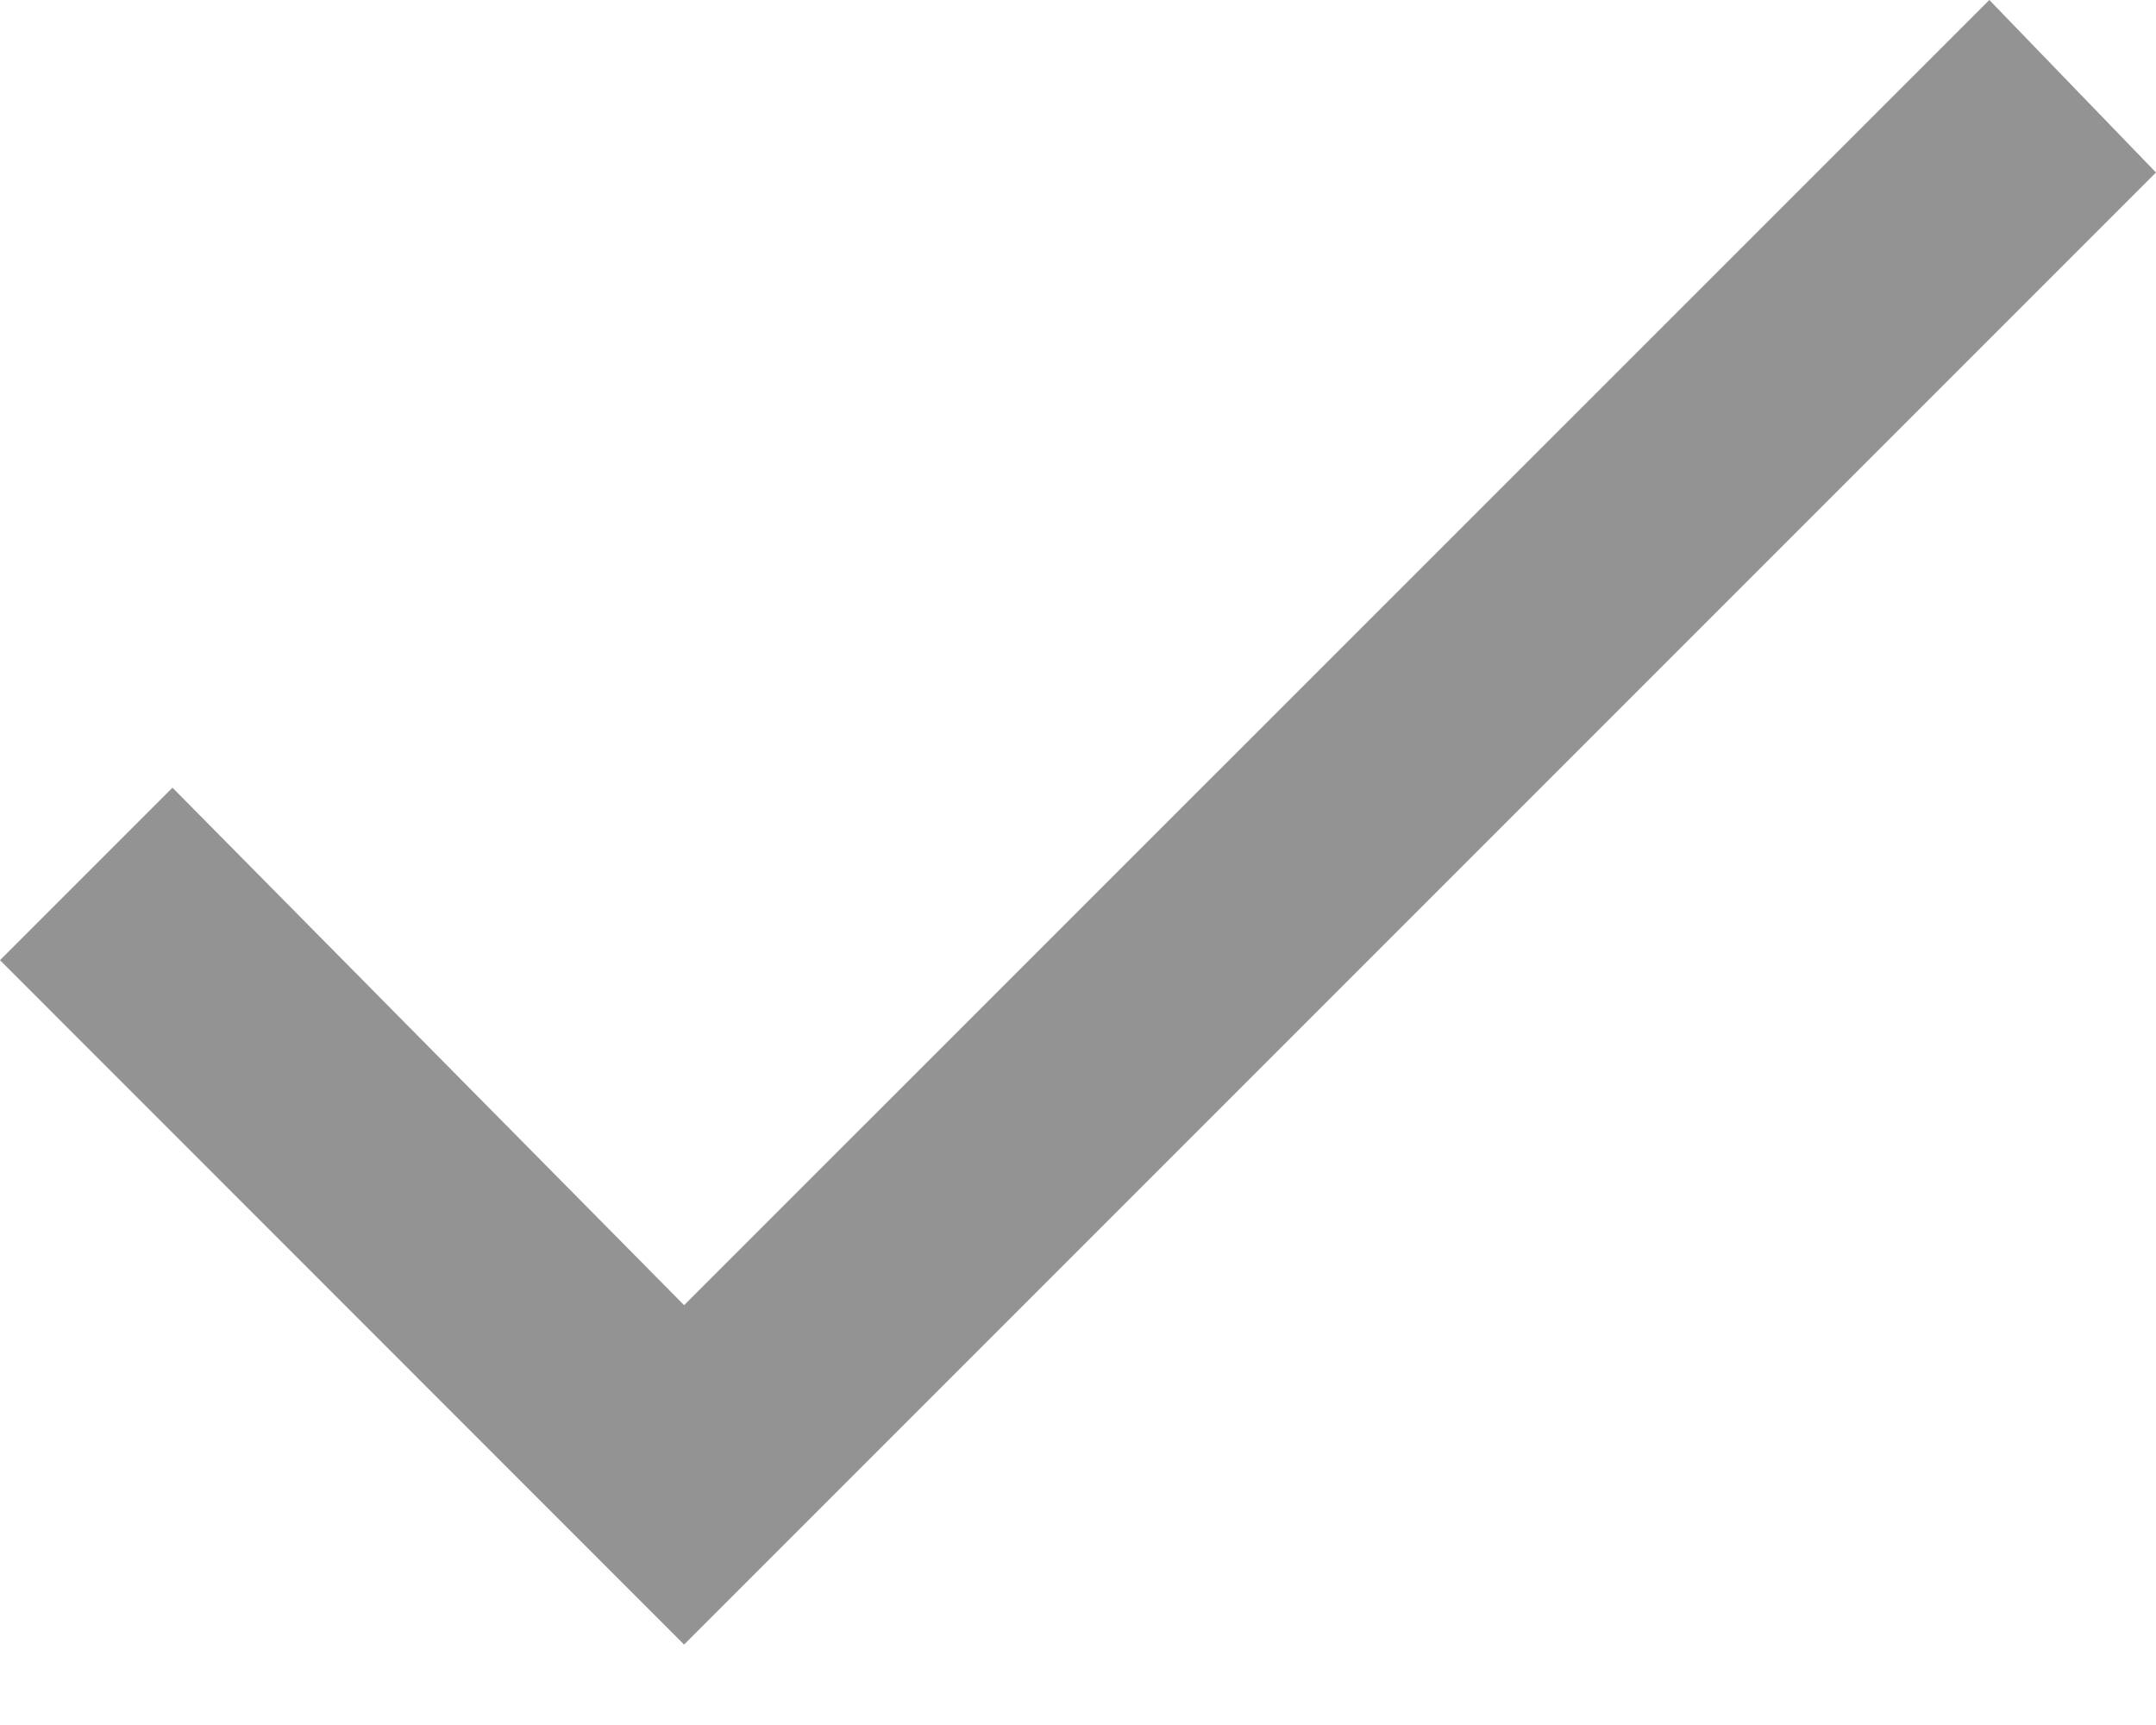
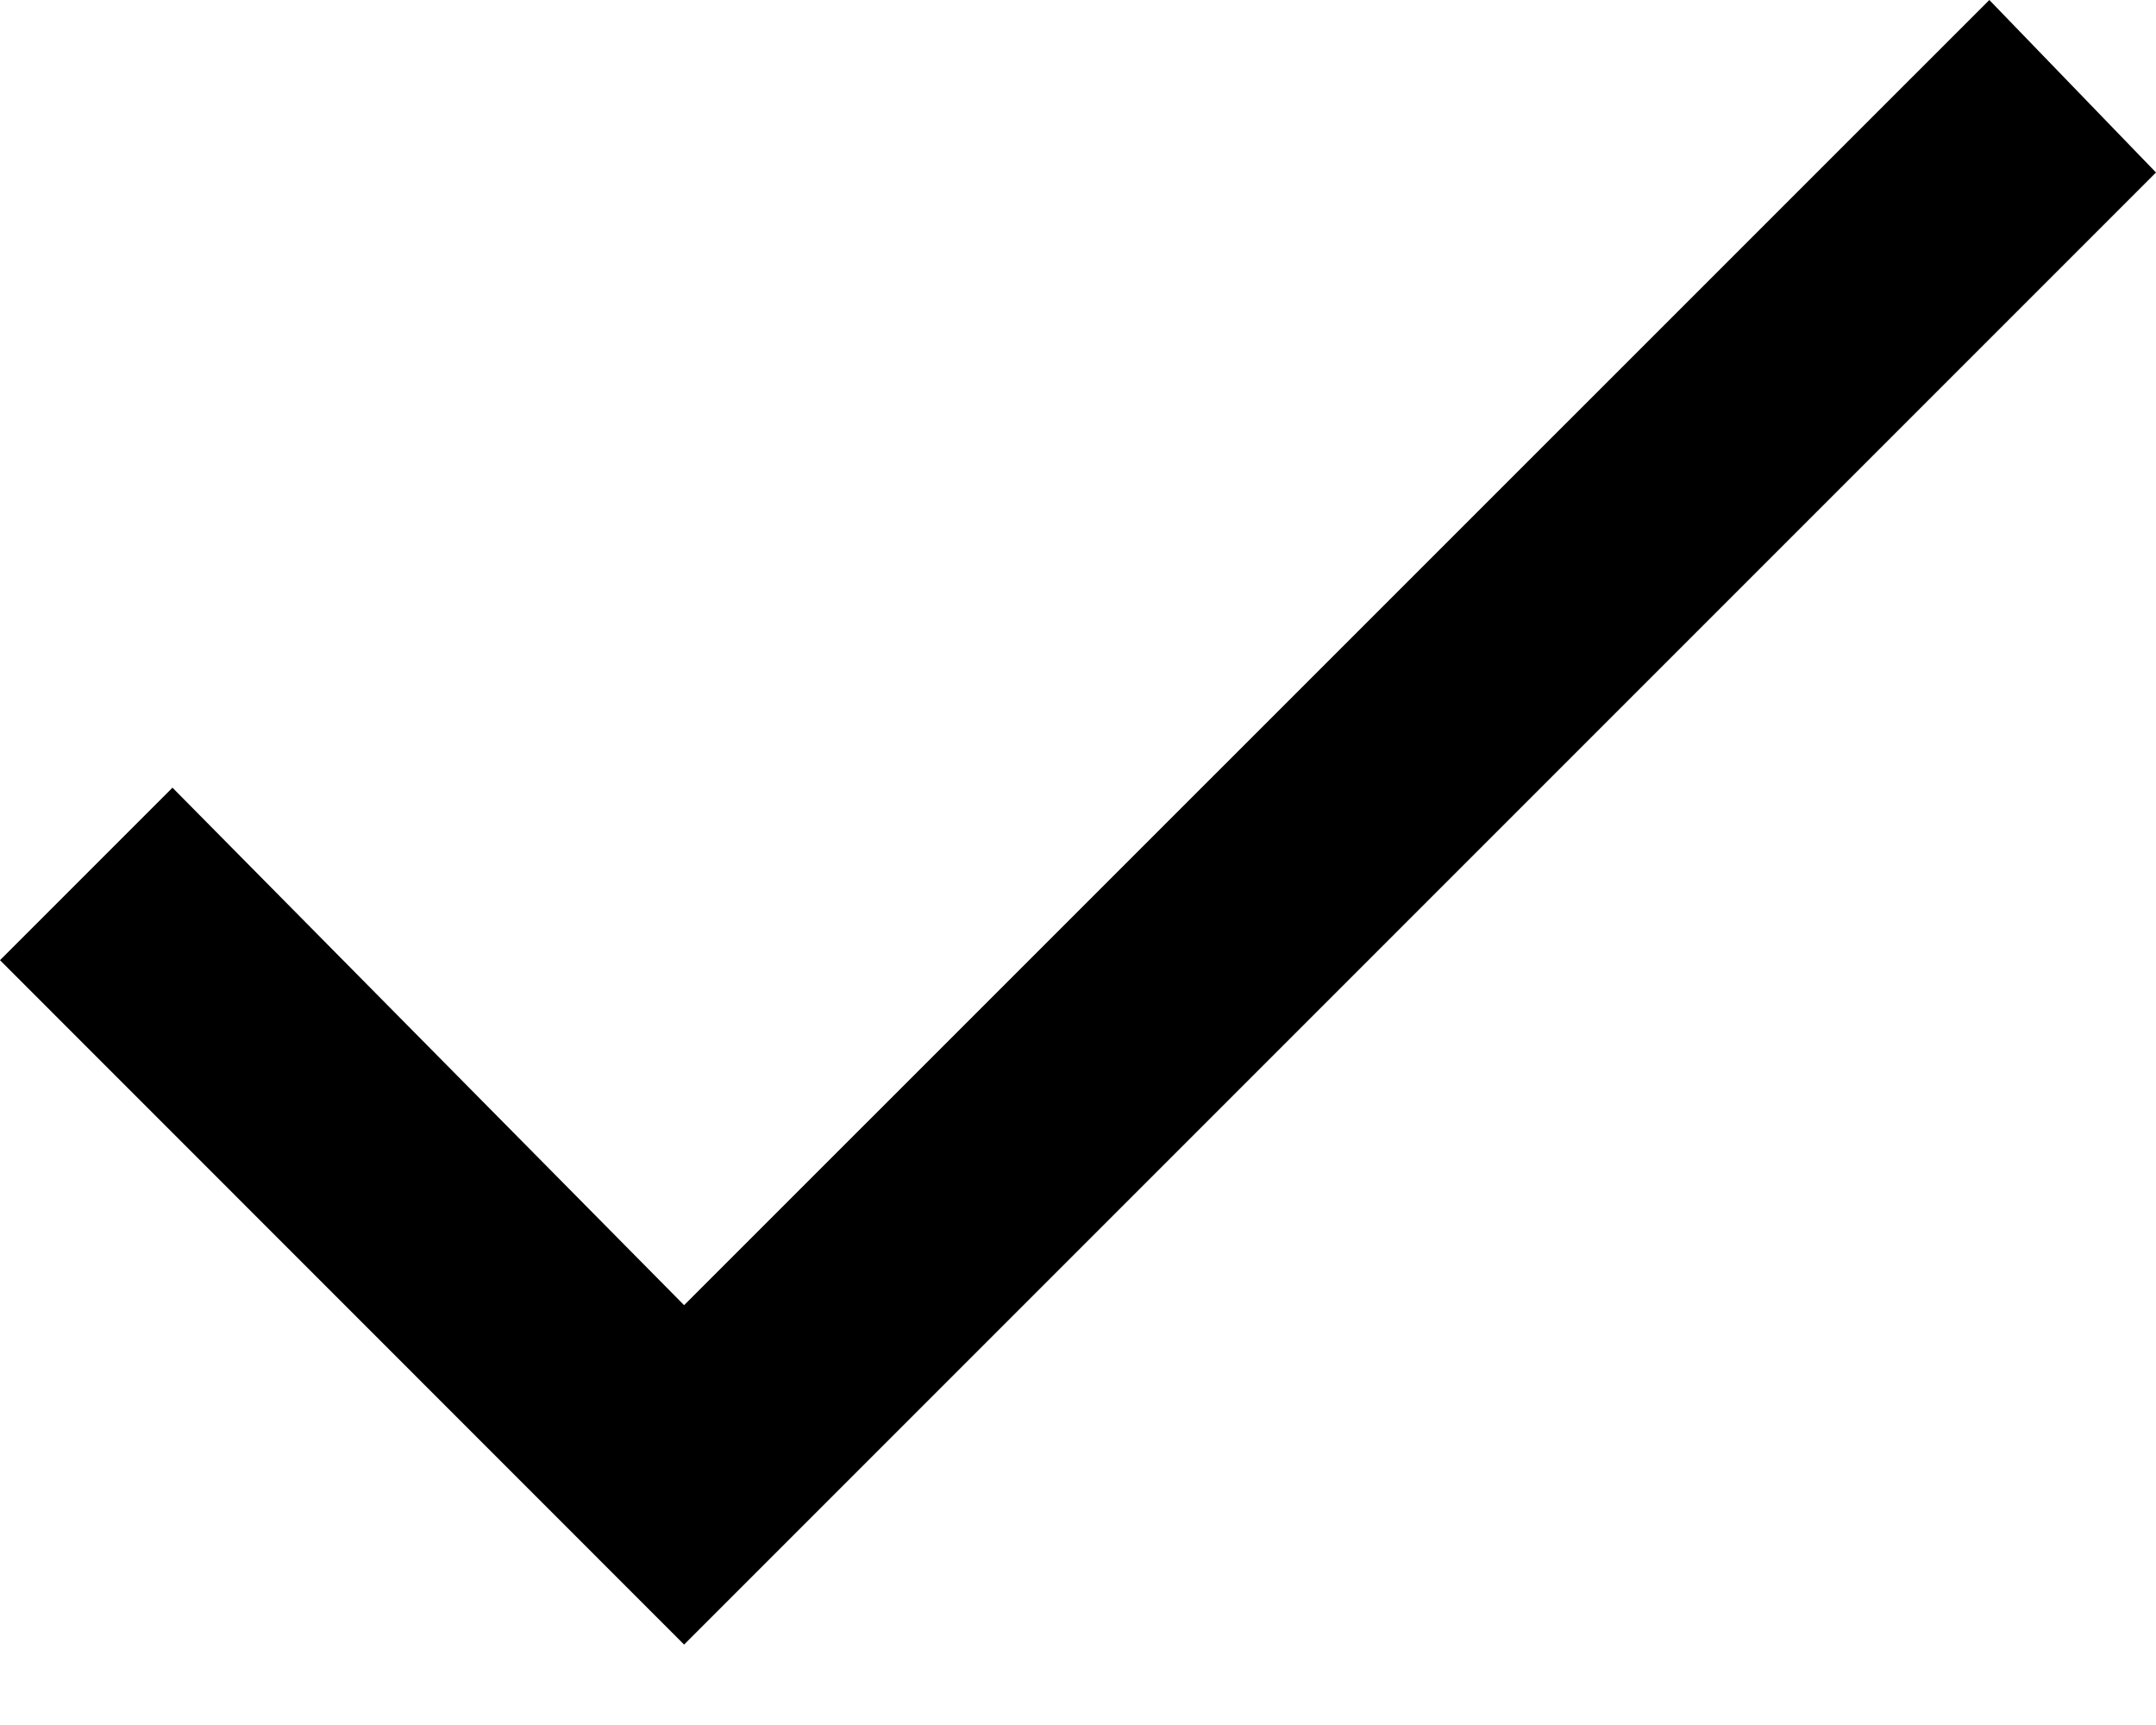
<svg xmlns="http://www.w3.org/2000/svg" width="10" height="8" viewBox="0 0 10 8">
-   <path fill="#939393" fill-rule="evenodd" d="M3.173 6.053L9.227 0 10 .8 3.173 7.627 0 4.453l.8-.8z" />
+   <path fill="#000" fill-rule="evenodd" d="M3.173 6.053L9.227 0 10 .8 3.173 7.627 0 4.453l.8-.8z" />
</svg>
